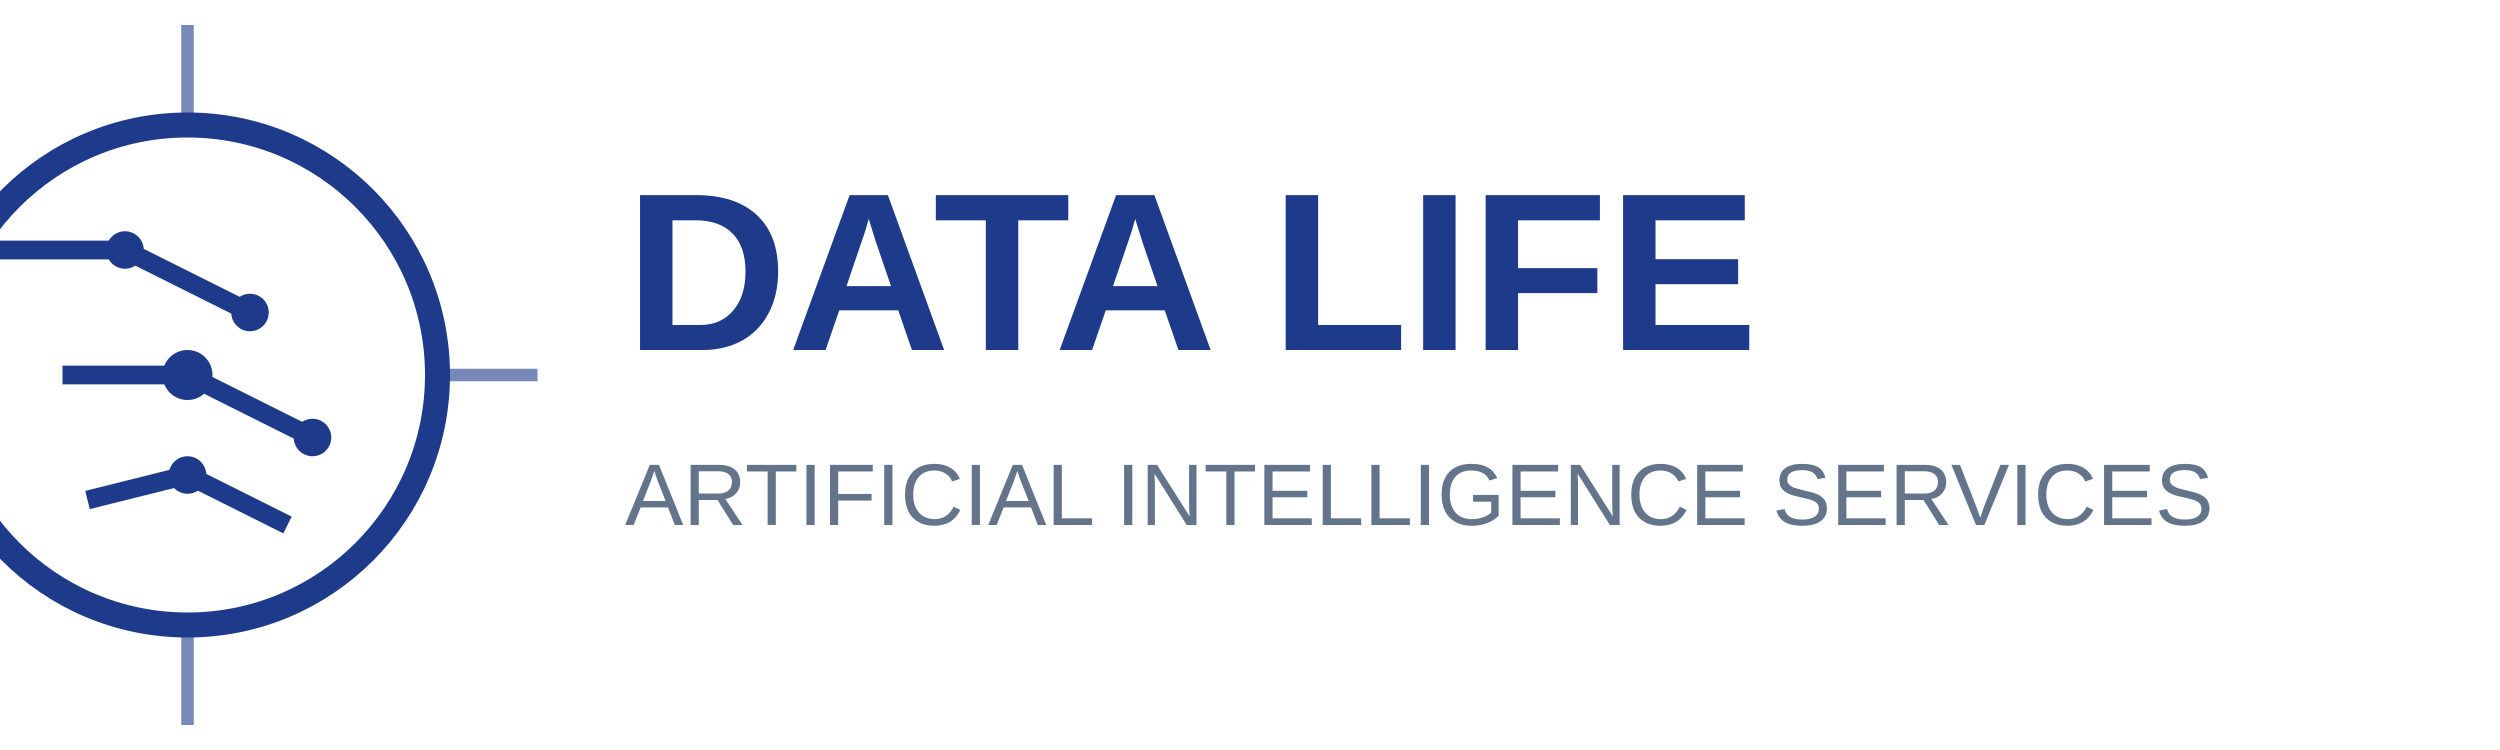
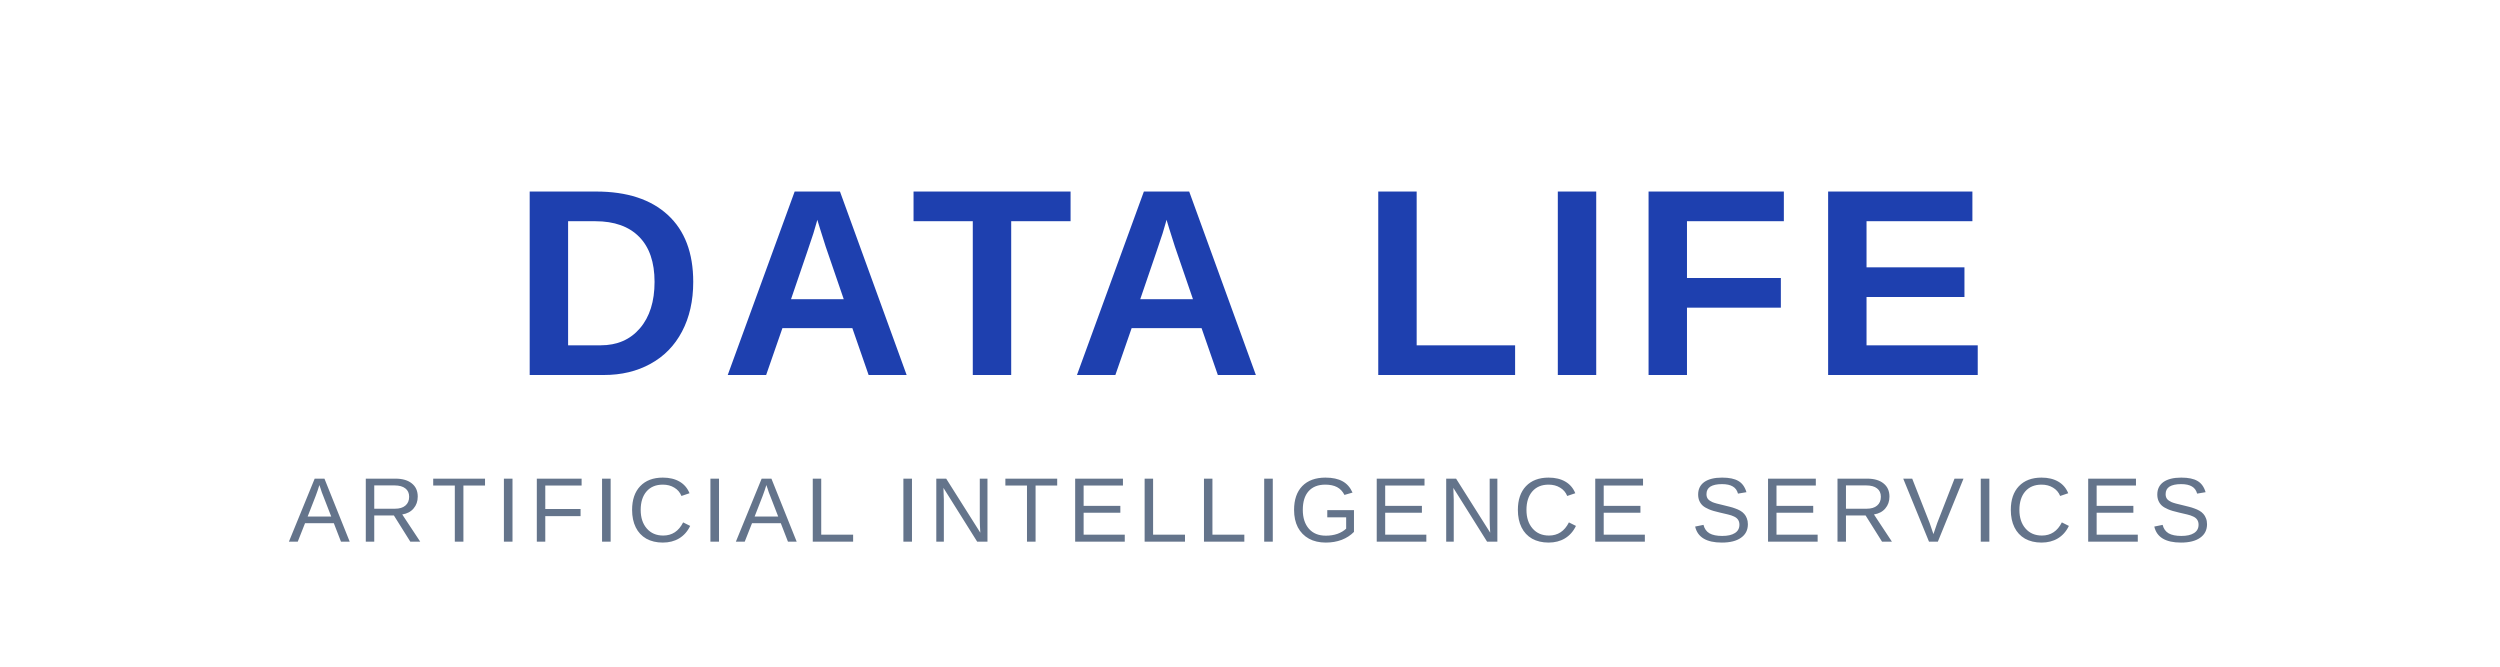
- <svg xmlns="http://www.w3.org/2000/svg" width="200" height="60" viewBox="0 0 200 60">
-   <rect width="200" height="60" fill="transparent" />
-   <g transform="translate(15, 30)">
-     <circle cx="0" cy="0" r="20" fill="none" stroke="#1e3a8a" stroke-width="2" />
-     <line x1="-15" y1="-10" x2="-5" y2="-10" stroke="#1e3a8a" stroke-width="1.5" />
-     <circle cx="-5" cy="-10" r="1.5" fill="#1e3a8a" />
-     <line x1="-5" y1="-10" x2="5" y2="-5" stroke="#1e3a8a" stroke-width="1.5" />
-     <circle cx="5" cy="-5" r="1.5" fill="#1e3a8a" />
-     <line x1="-10" y1="0" x2="0" y2="0" stroke="#1e3a8a" stroke-width="1.5" />
-     <circle cx="0" cy="0" r="2" fill="#1e3a8a" />
-     <line x1="0" y1="0" x2="10" y2="5" stroke="#1e3a8a" stroke-width="1.5" />
-     <circle cx="10" cy="5" r="1.5" fill="#1e3a8a" />
-     <line x1="-8" y1="10" x2="0" y2="8" stroke="#1e3a8a" stroke-width="1.5" />
-     <circle cx="0" cy="8" r="1.5" fill="#1e3a8a" />
-     <line x1="0" y1="8" x2="8" y2="12" stroke="#1e3a8a" stroke-width="1.5" />
-     <line x1="-20" y1="0" x2="-28" y2="0" stroke="#1e3a8a" stroke-width="1" opacity="0.6" />
-     <line x1="20" y1="0" x2="28" y2="0" stroke="#1e3a8a" stroke-width="1" opacity="0.6" />
-     <line x1="0" y1="-20" x2="0" y2="-28" stroke="#1e3a8a" stroke-width="1" opacity="0.6" />
-     <line x1="0" y1="20" x2="0" y2="28" stroke="#1e3a8a" stroke-width="1" opacity="0.6" />
-   </g>
-   <text x="50" y="28" font-family="Arial, sans-serif" font-size="18" font-weight="bold" fill="#1e3a8a">DATA LIFE</text>
-   <text x="50" y="42" font-family="Arial, sans-serif" font-size="7" fill="#64748b">ARTIFICIAL INTELLIGENCE SERVICES</text>
+ <svg xmlns="http://www.w3.org/2000/svg" width="300" height="80" viewBox="0 0 300 80">
+   <rect width="300" height="80" fill="transparent" />
+   <text x="150" y="45" font-family="Arial, Helvetica, sans-serif" font-size="32" font-weight="900" fill="#1e40af" text-anchor="middle" letter-spacing="2">DATA LIFE</text>
+   <text x="150" y="65" font-family="Arial, Helvetica, sans-serif" font-size="11" font-weight="300" fill="#64748b" text-anchor="middle" letter-spacing="1">ARTIFICIAL INTELLIGENCE SERVICES</text>
</svg>
